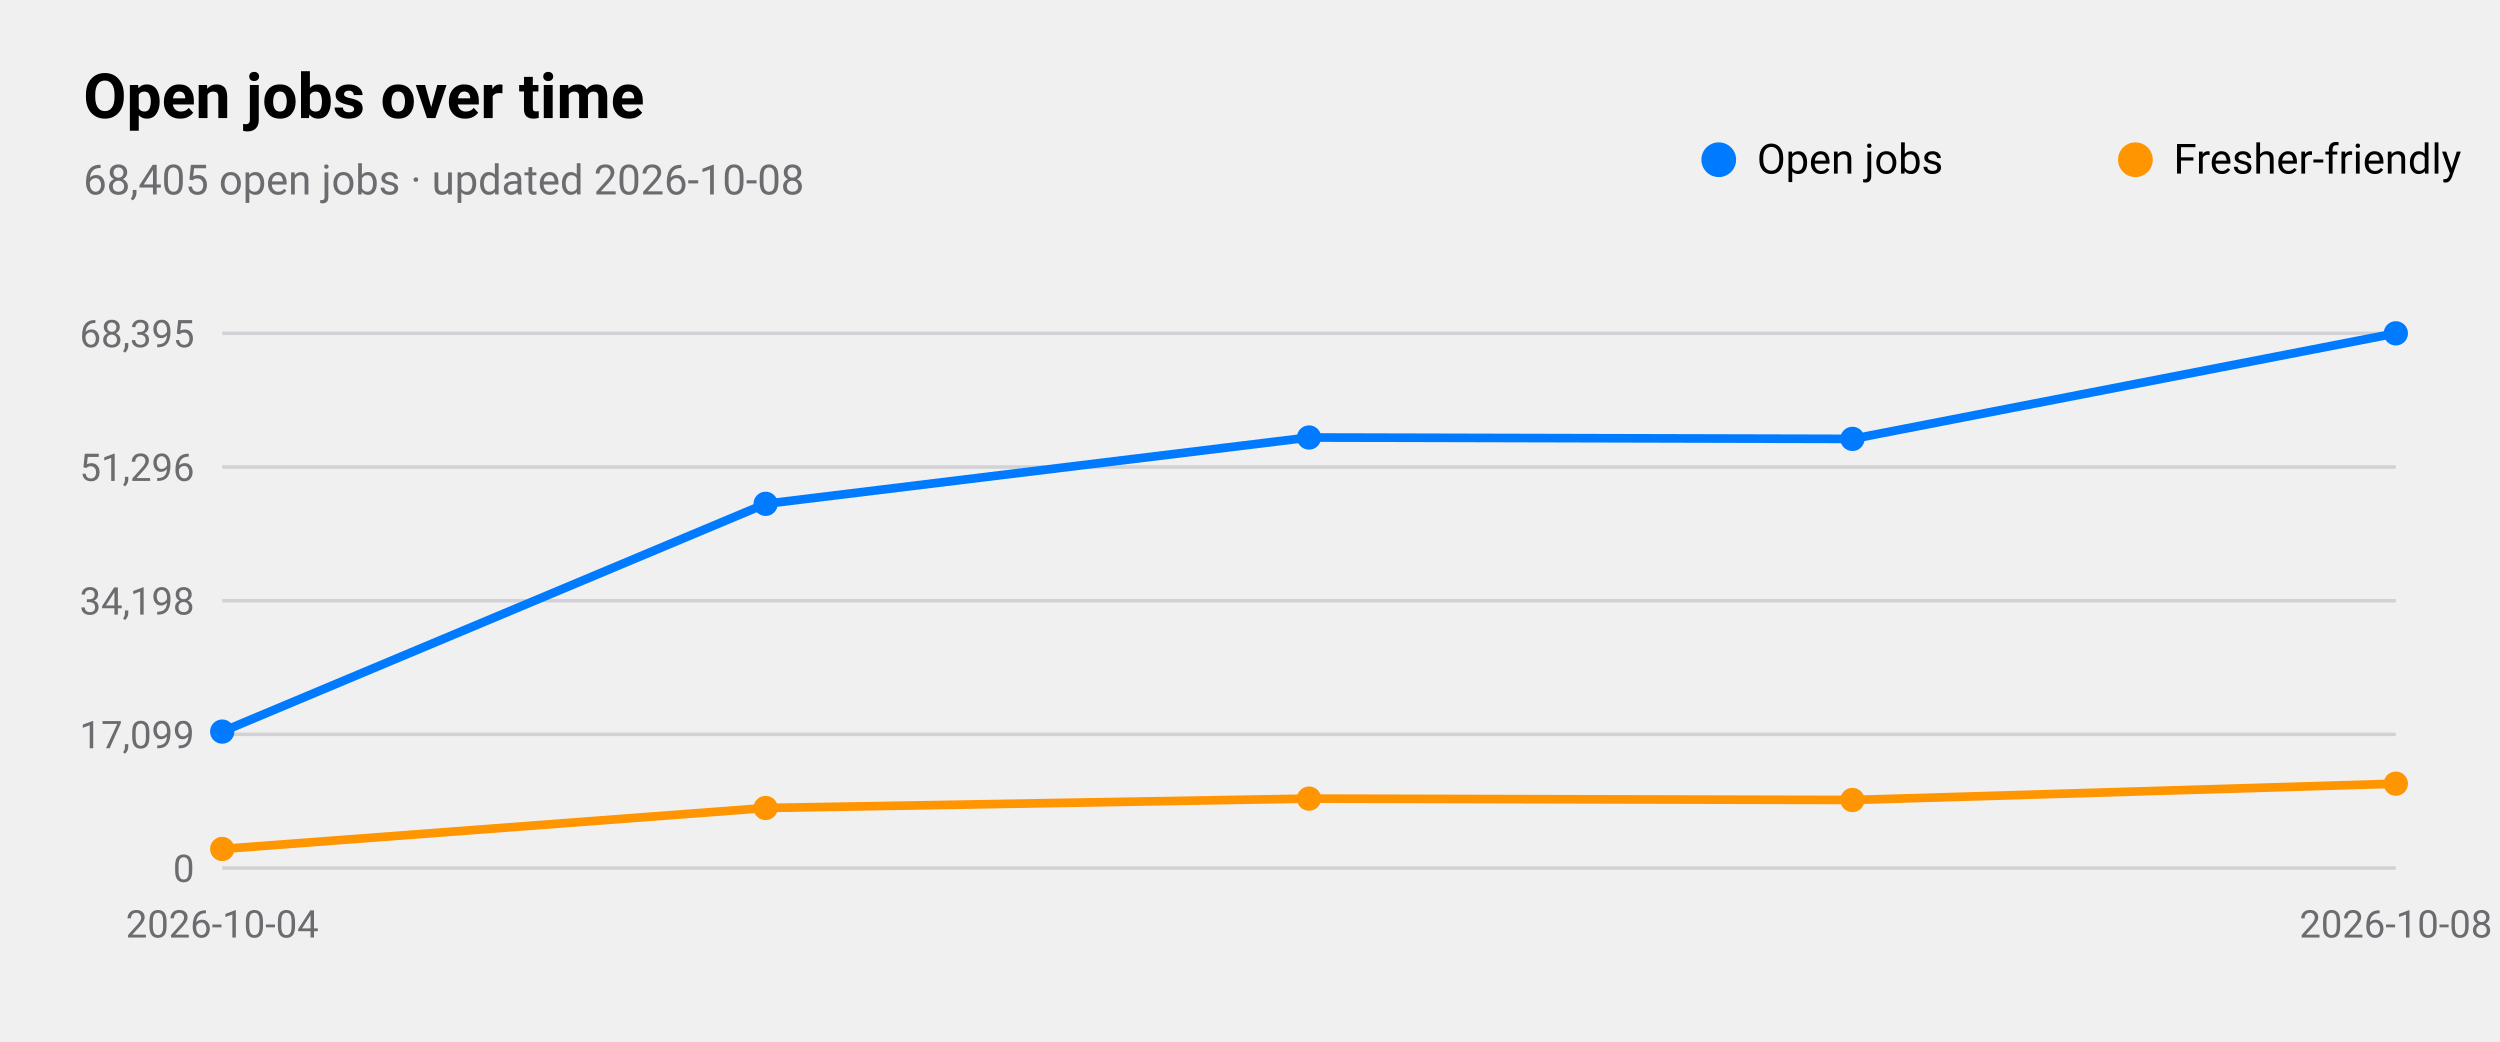
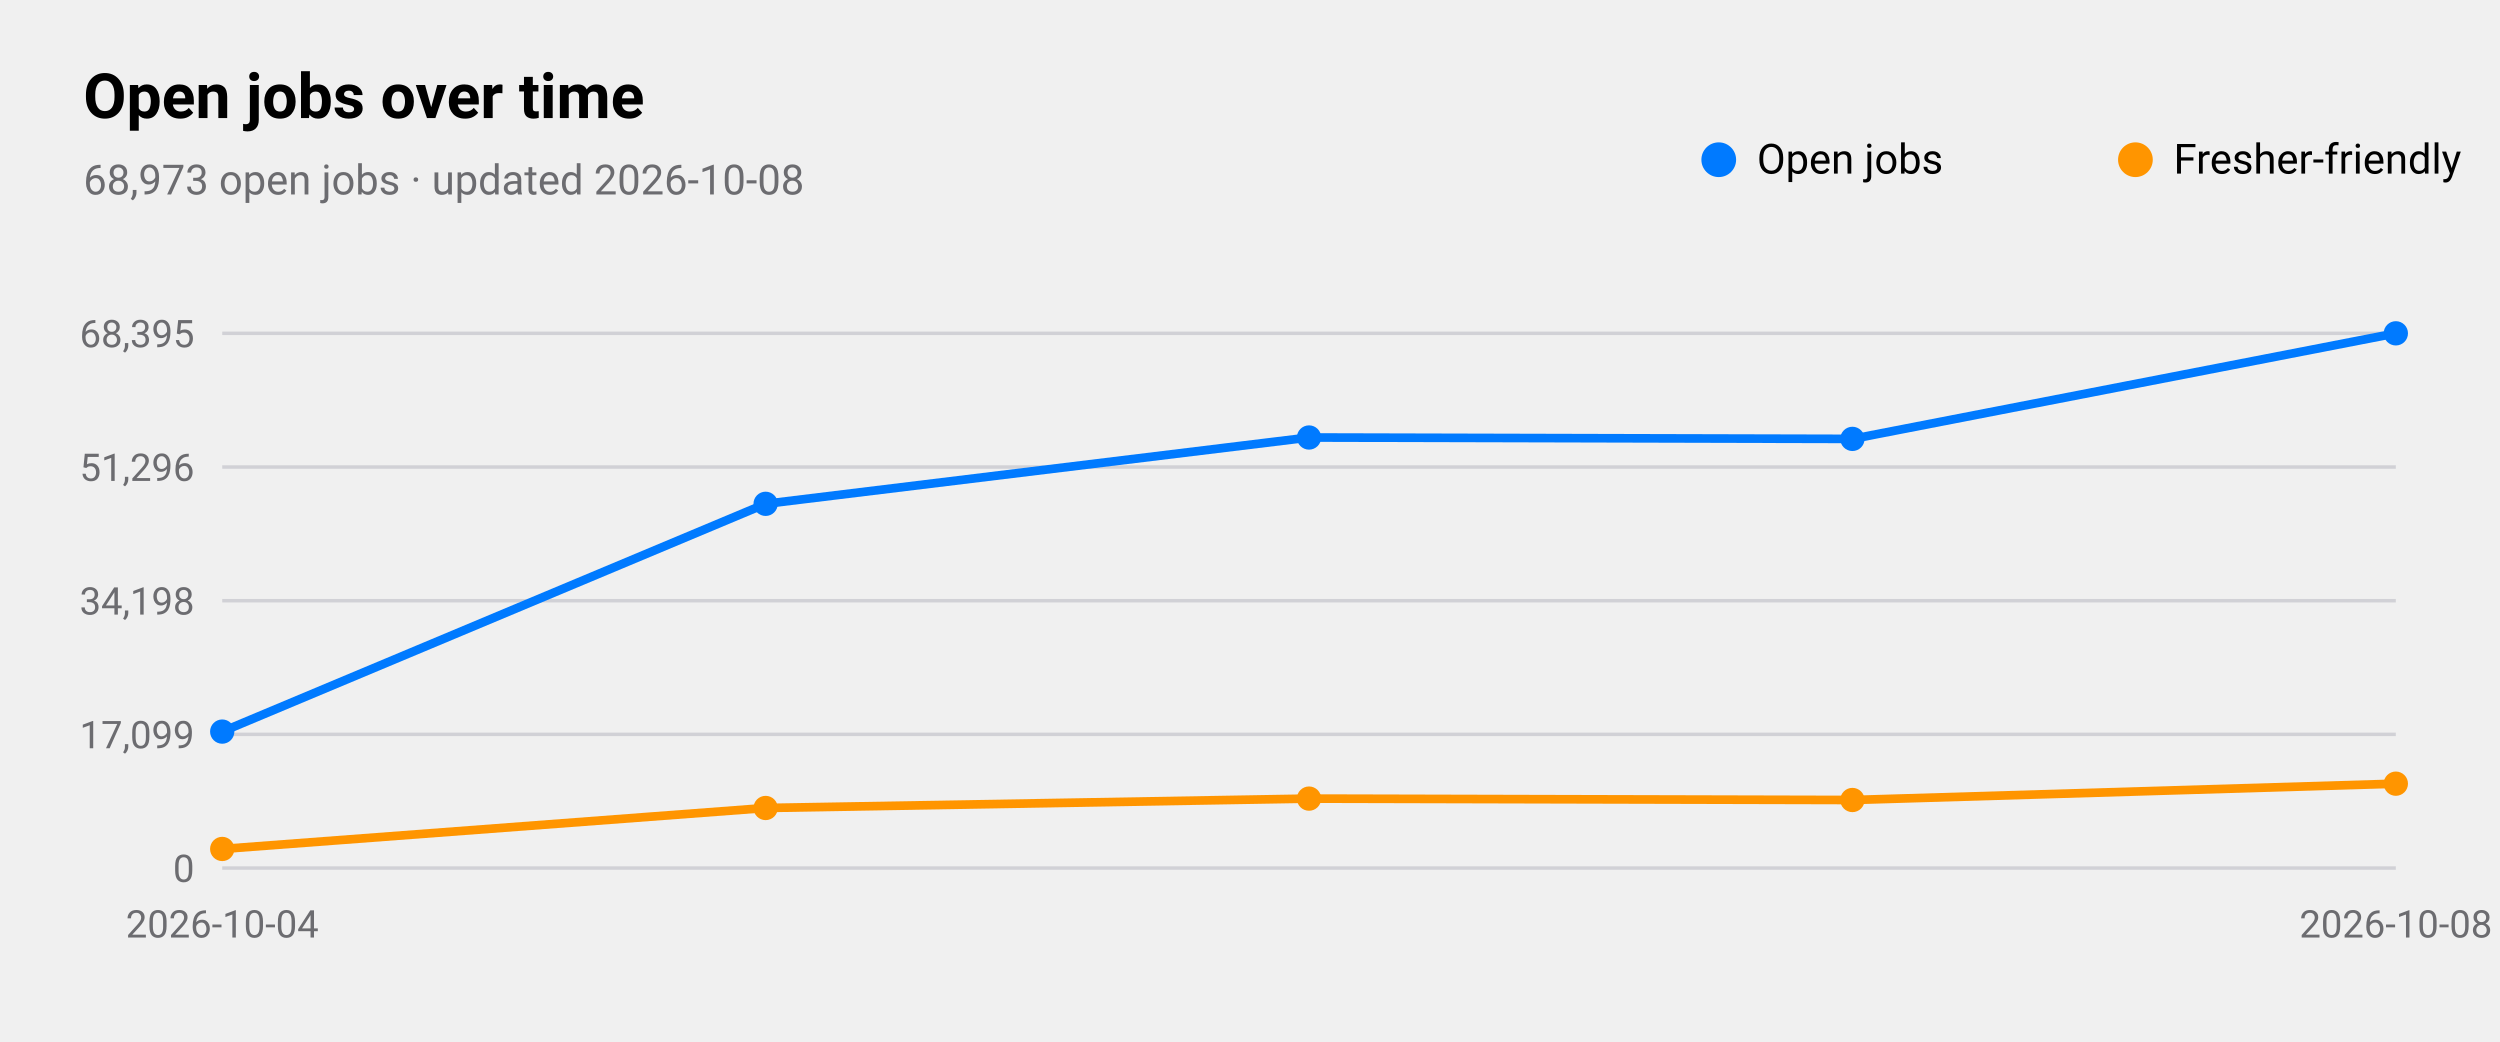
<svg xmlns="http://www.w3.org/2000/svg" viewBox="0 0 720 300" width="720" height="300" role="img" aria-label="Open jobs over time">
  <style>
text{font-family:-apple-system,BlinkMacSystemFont,"SF Pro Text","Helvetica Neue","Segoe UI",Roboto,sans-serif;fill:#000}
.sub,.val,.axis{fill:#6c6c70}.bar{fill:#007aff}.track{fill:#e5e5ea}.grid{stroke:#d1d1d6}
.l1{fill:none;stroke:#007aff;stroke-width:2.5}.d1{fill:#007aff}.l2{fill:none;stroke:#ff9500;stroke-width:2.5}.d2{fill:#ff9500}
.l3{fill:none;stroke:#34c759;stroke-width:2.5}.d3{fill:#34c759}.l4{fill:none;stroke:#af52de;stroke-width:2.5}.d4{fill:#af52de}
.l5{fill:none;stroke:#ff3b30;stroke-width:2.5}.d5{fill:#ff3b30}.l6{fill:none;stroke:#00b8d4;stroke-width:2.5}.d6{fill:#00b8d4}
@media(prefers-color-scheme:dark){text{fill:#fff}.sub,.val,.axis{fill:#98989d}.bar{fill:#0a84ff}.track{fill:#2c2c2e}.grid{stroke:#38383a}
.l1{stroke:#0a84ff}.d1{fill:#0a84ff}.l2{stroke:#ff9f0a}.d2{fill:#ff9f0a}
.l3{stroke:#30d158}.d3{fill:#30d158}.l4{stroke:#bf5af2}.d4{fill:#bf5af2}.l5{stroke:#ff453a}.d5{fill:#ff453a}.l6{stroke:#40cbe0}.d6{fill:#40cbe0}}
</style>
  <text x="24" y="34" font-size="18" font-weight="600">Open jobs over time</text>
-   <text class="sub" x="24" y="56" font-size="12">68,405 open jobs · updated 2026-10-08</text>
+   <text class="sub" x="24" y="56" font-size="12">68,973 open jobs · updated 2026-10-08</text>
  <line class="grid" x1="64" x2="690" y1="250.0" y2="250.0" />
  <text class="axis" x="56" y="254.0" font-size="11" text-anchor="end">0</text>
  <line class="grid" x1="64" x2="690" y1="211.5" y2="211.5" />
  <text class="axis" x="56" y="215.5" font-size="11" text-anchor="end">17,099</text>
  <line class="grid" x1="64" x2="690" y1="173.0" y2="173.0" />
  <text class="axis" x="56" y="177.0" font-size="11" text-anchor="end">34,198</text>
  <line class="grid" x1="64" x2="690" y1="134.5" y2="134.5" />
  <text class="axis" x="56" y="138.5" font-size="11" text-anchor="end">51,296</text>
  <line class="grid" x1="64" x2="690" y1="96.0" y2="96.0" />
  <text class="axis" x="56" y="100.0" font-size="11" text-anchor="end">68,395</text>
  <text class="axis" x="64.0" y="270" font-size="11" text-anchor="middle">2026-10-04</text>
  <text class="axis" x="690.0" y="270" font-size="11" text-anchor="middle">2026-10-08</text>
  <polyline class="l1" points="64.0,210.7 220.5,145.1 377.0,126.0 533.5,126.4 690.0,96.0" />
  <circle class="d1" cx="64.0" cy="210.7" r="3.5" />
  <circle class="d1" cx="220.5" cy="145.1" r="3.5" />
  <circle class="d1" cx="377.0" cy="126.0" r="3.5" />
  <circle class="d1" cx="533.5" cy="126.4" r="3.5" />
  <circle class="d1" cx="690.0" cy="96.0" r="3.5" />
  <circle class="d1" cx="495" cy="46" r="5" />
  <text x="506" y="50" font-size="12">Open jobs</text>
  <polyline class="l2" points="64.0,244.5 220.5,232.7 377.0,230.0 533.5,230.4 690.0,225.7" />
  <circle class="d2" cx="64.0" cy="244.5" r="3.5" />
  <circle class="d2" cx="220.5" cy="232.7" r="3.5" />
  <circle class="d2" cx="377.0" cy="230.0" r="3.5" />
  <circle class="d2" cx="533.5" cy="230.4" r="3.5" />
  <circle class="d2" cx="690.0" cy="225.7" r="3.5" />
  <circle class="d2" cx="615" cy="46" r="5" />
  <text x="626" y="50" font-size="12">Fresher-friendly</text>
</svg>
